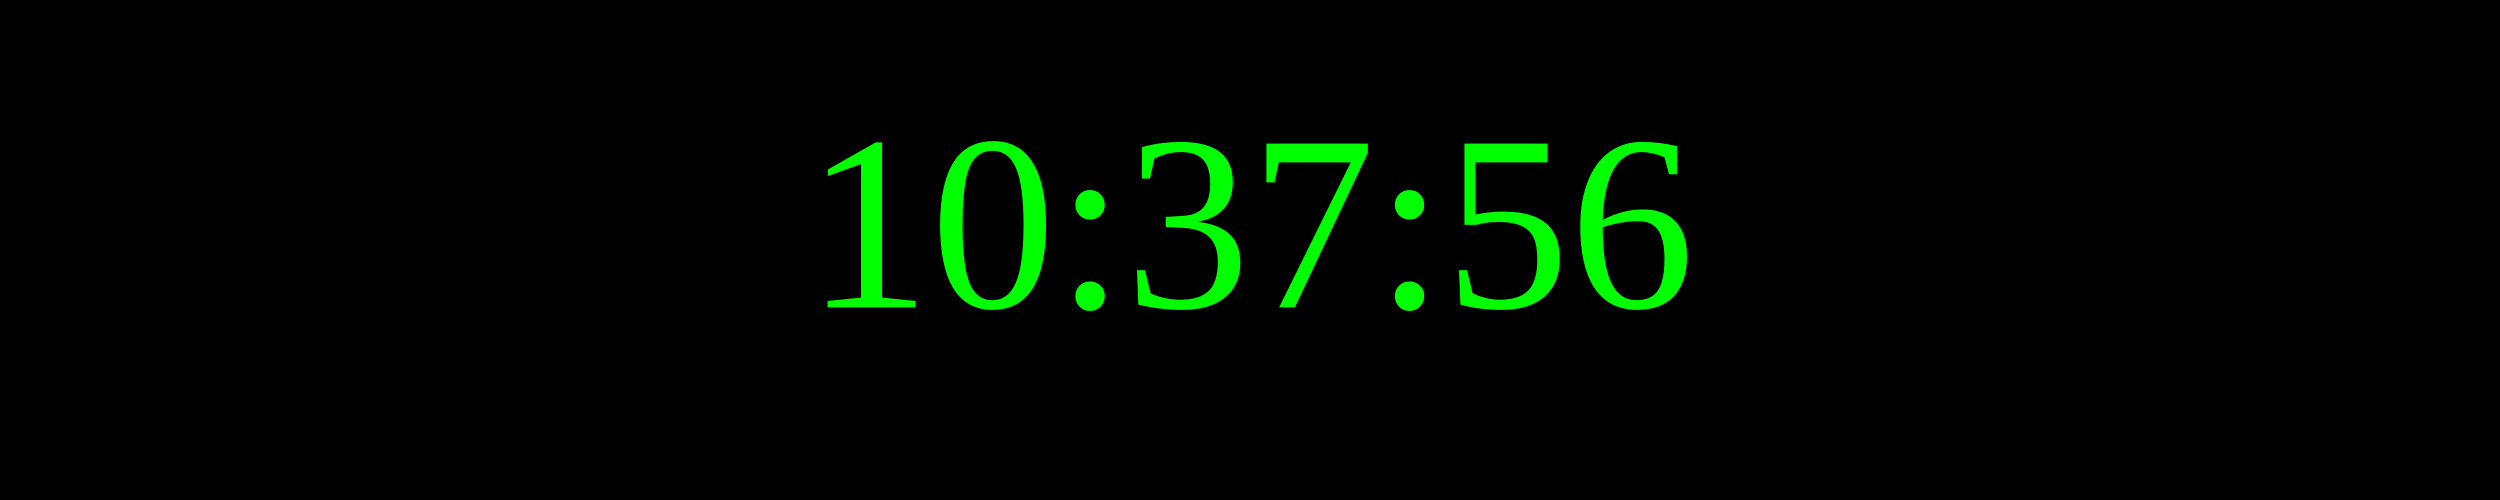
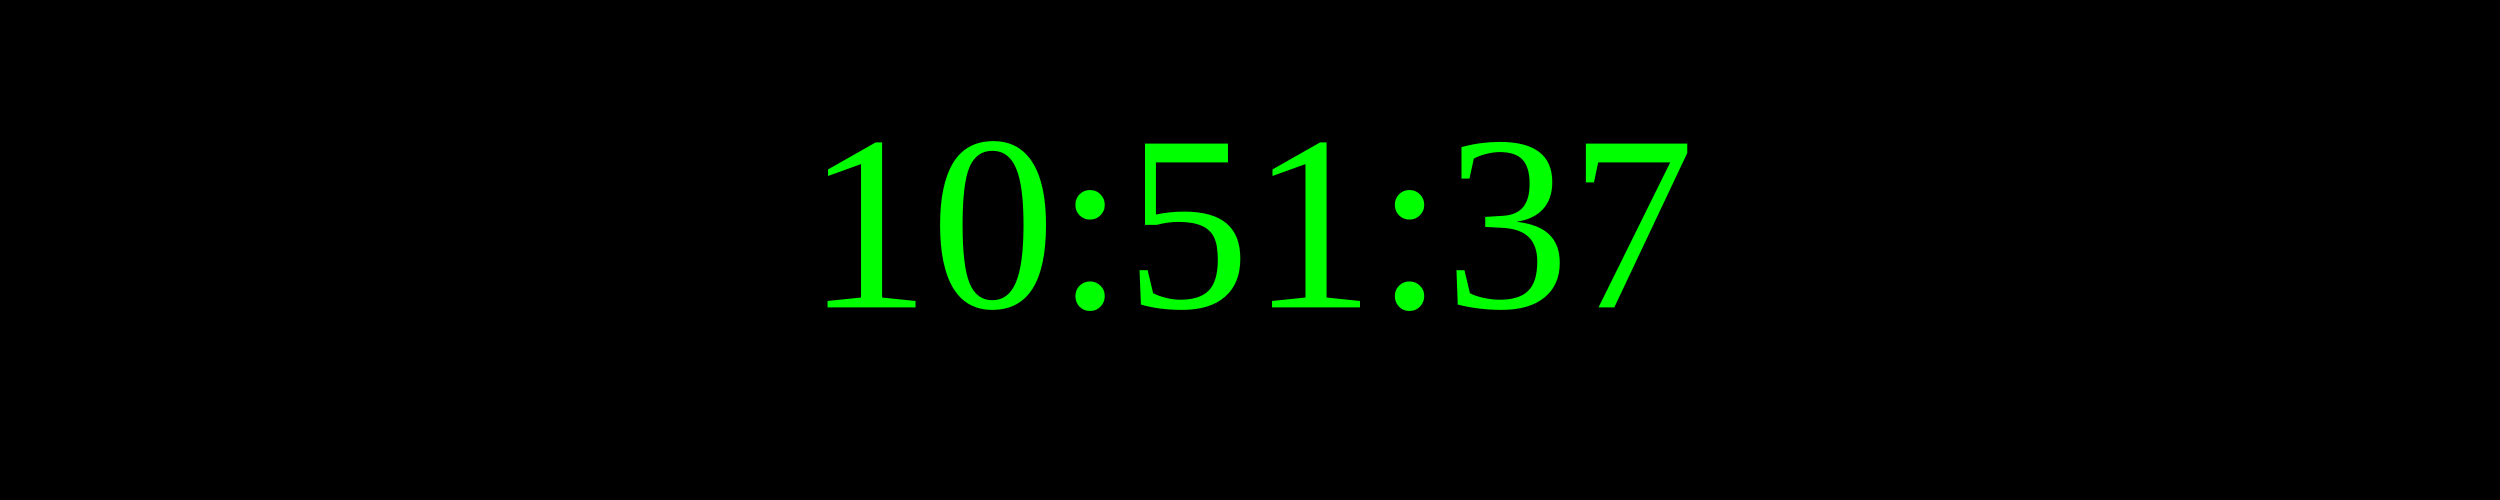
<svg xmlns="http://www.w3.org/2000/svg" width="250" height="50">
  <rect width="100%" height="100%" fill="black" />
  <text x="50%" y="50%" font-size="25" fill="lime" text-anchor="middle" dominant-baseline="middle">
- 10:37:56
+ 10:51:37
</text>
</svg>
